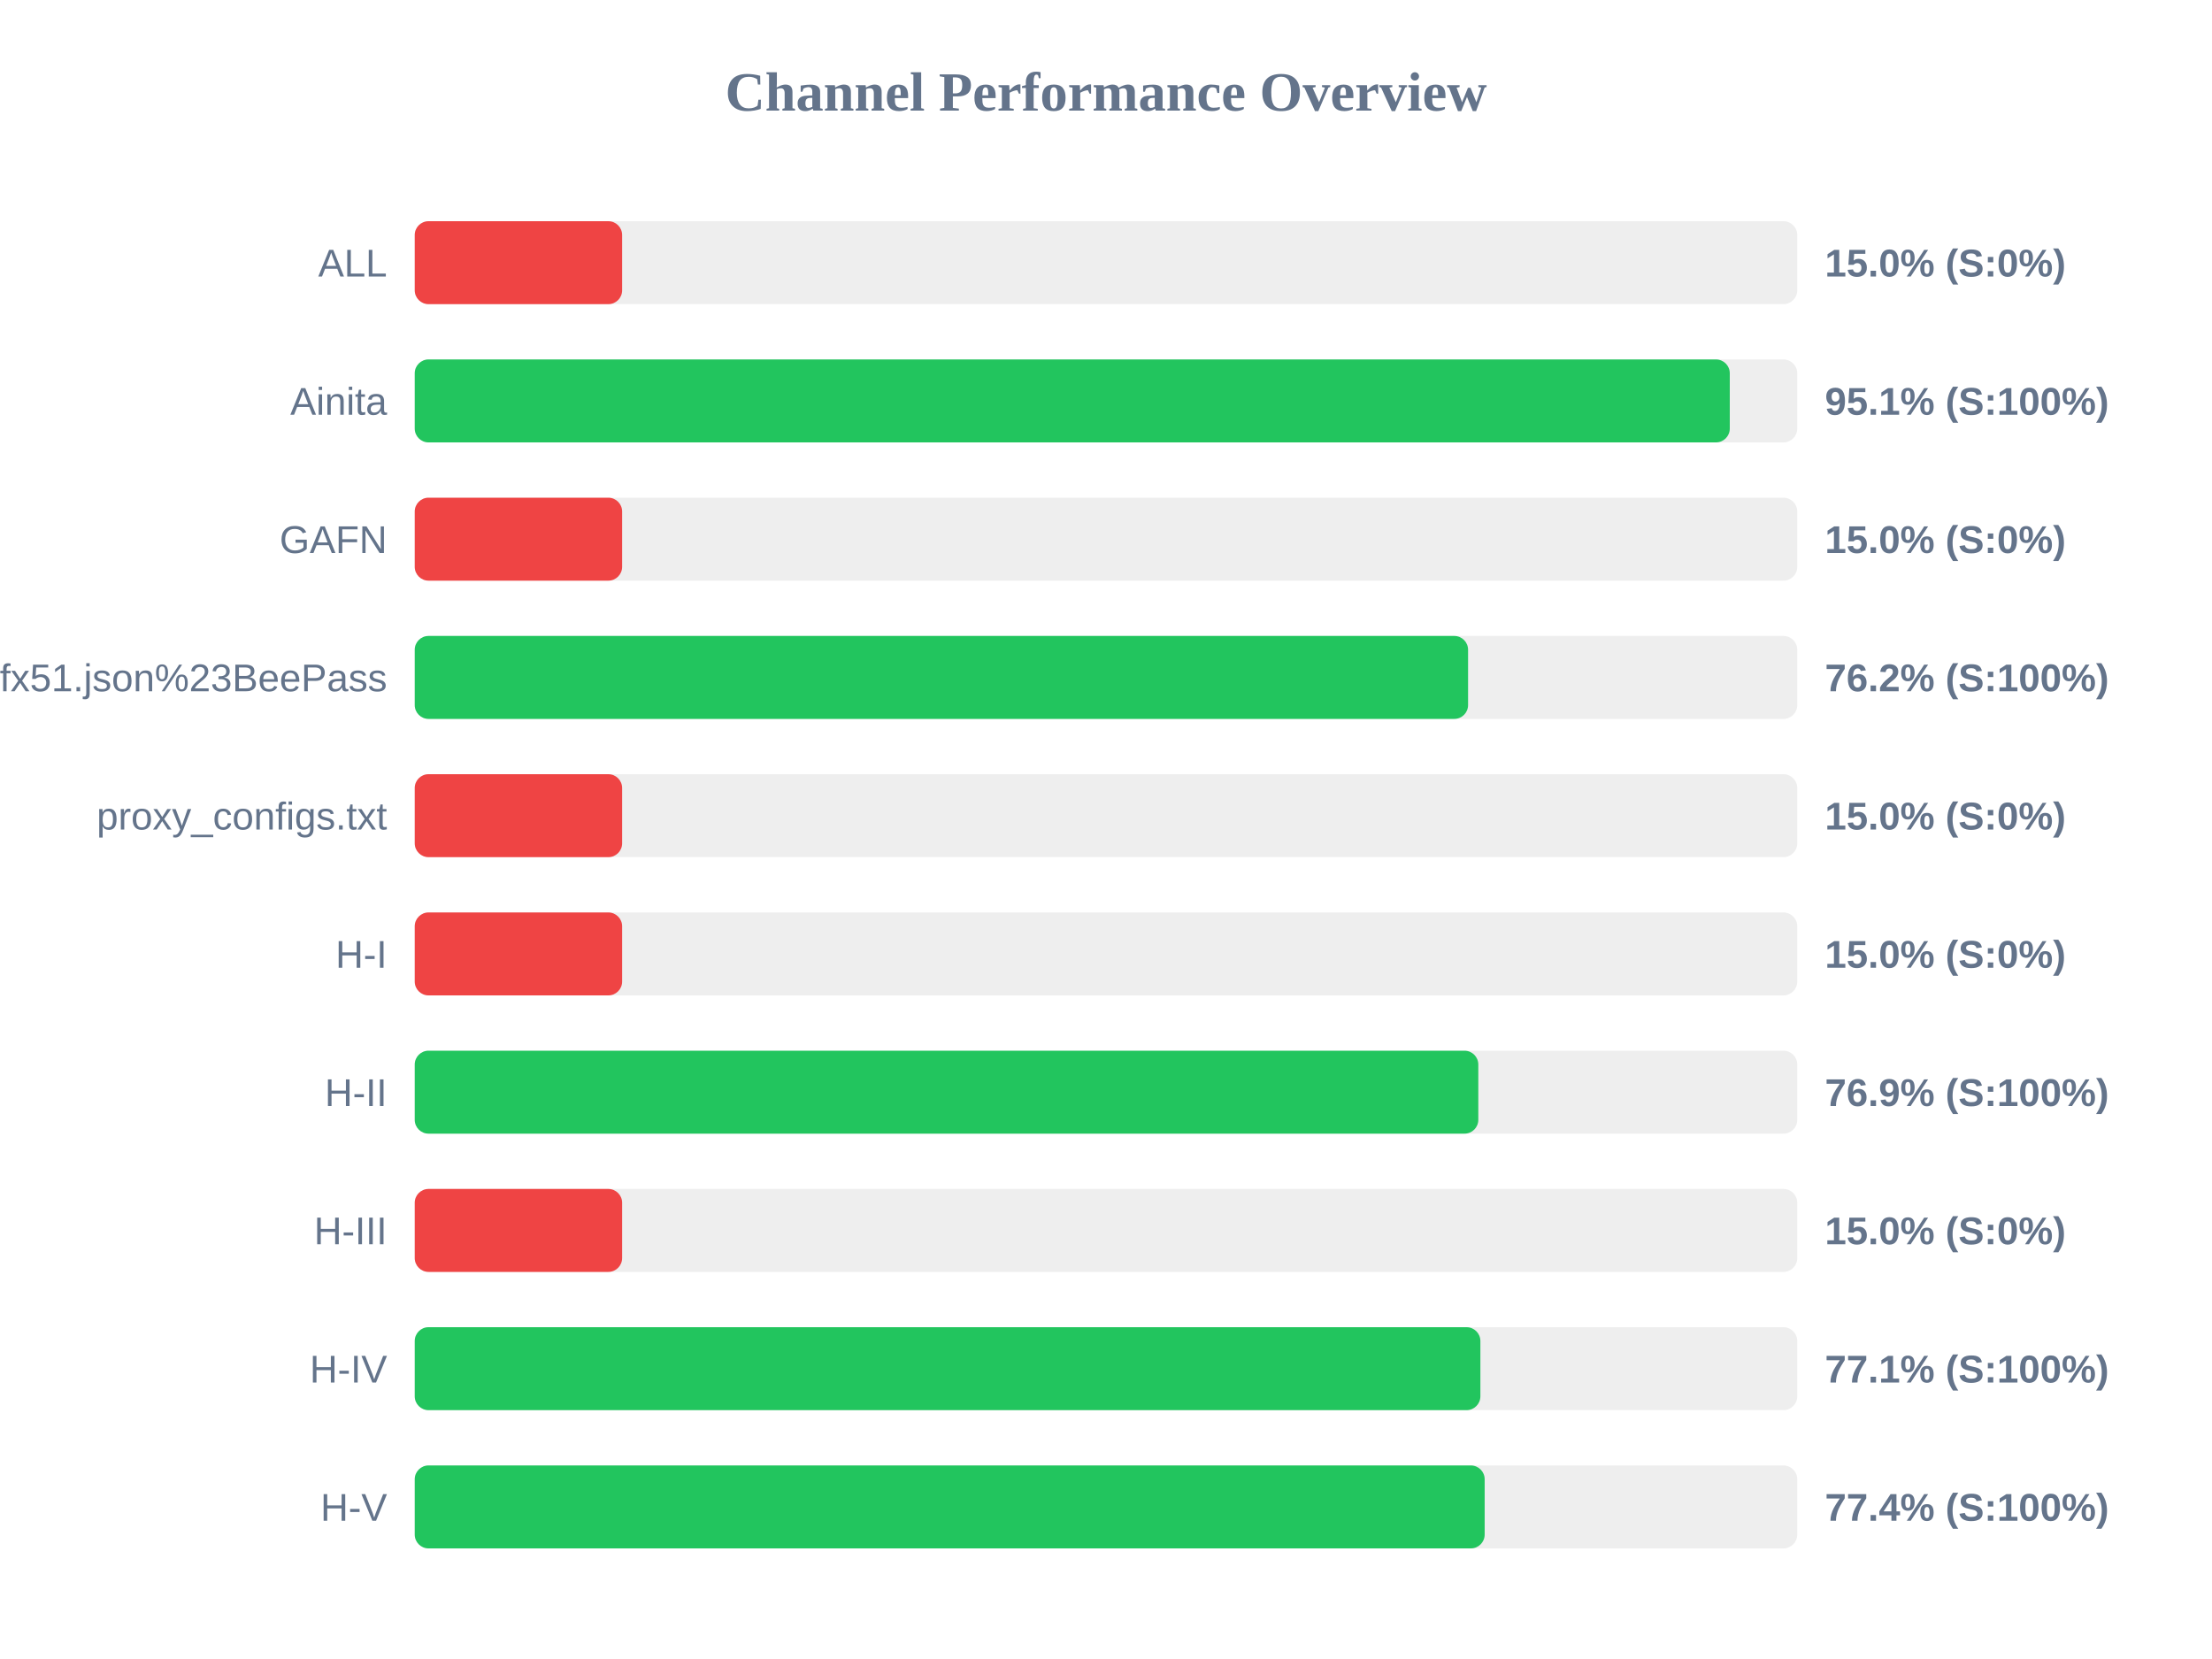
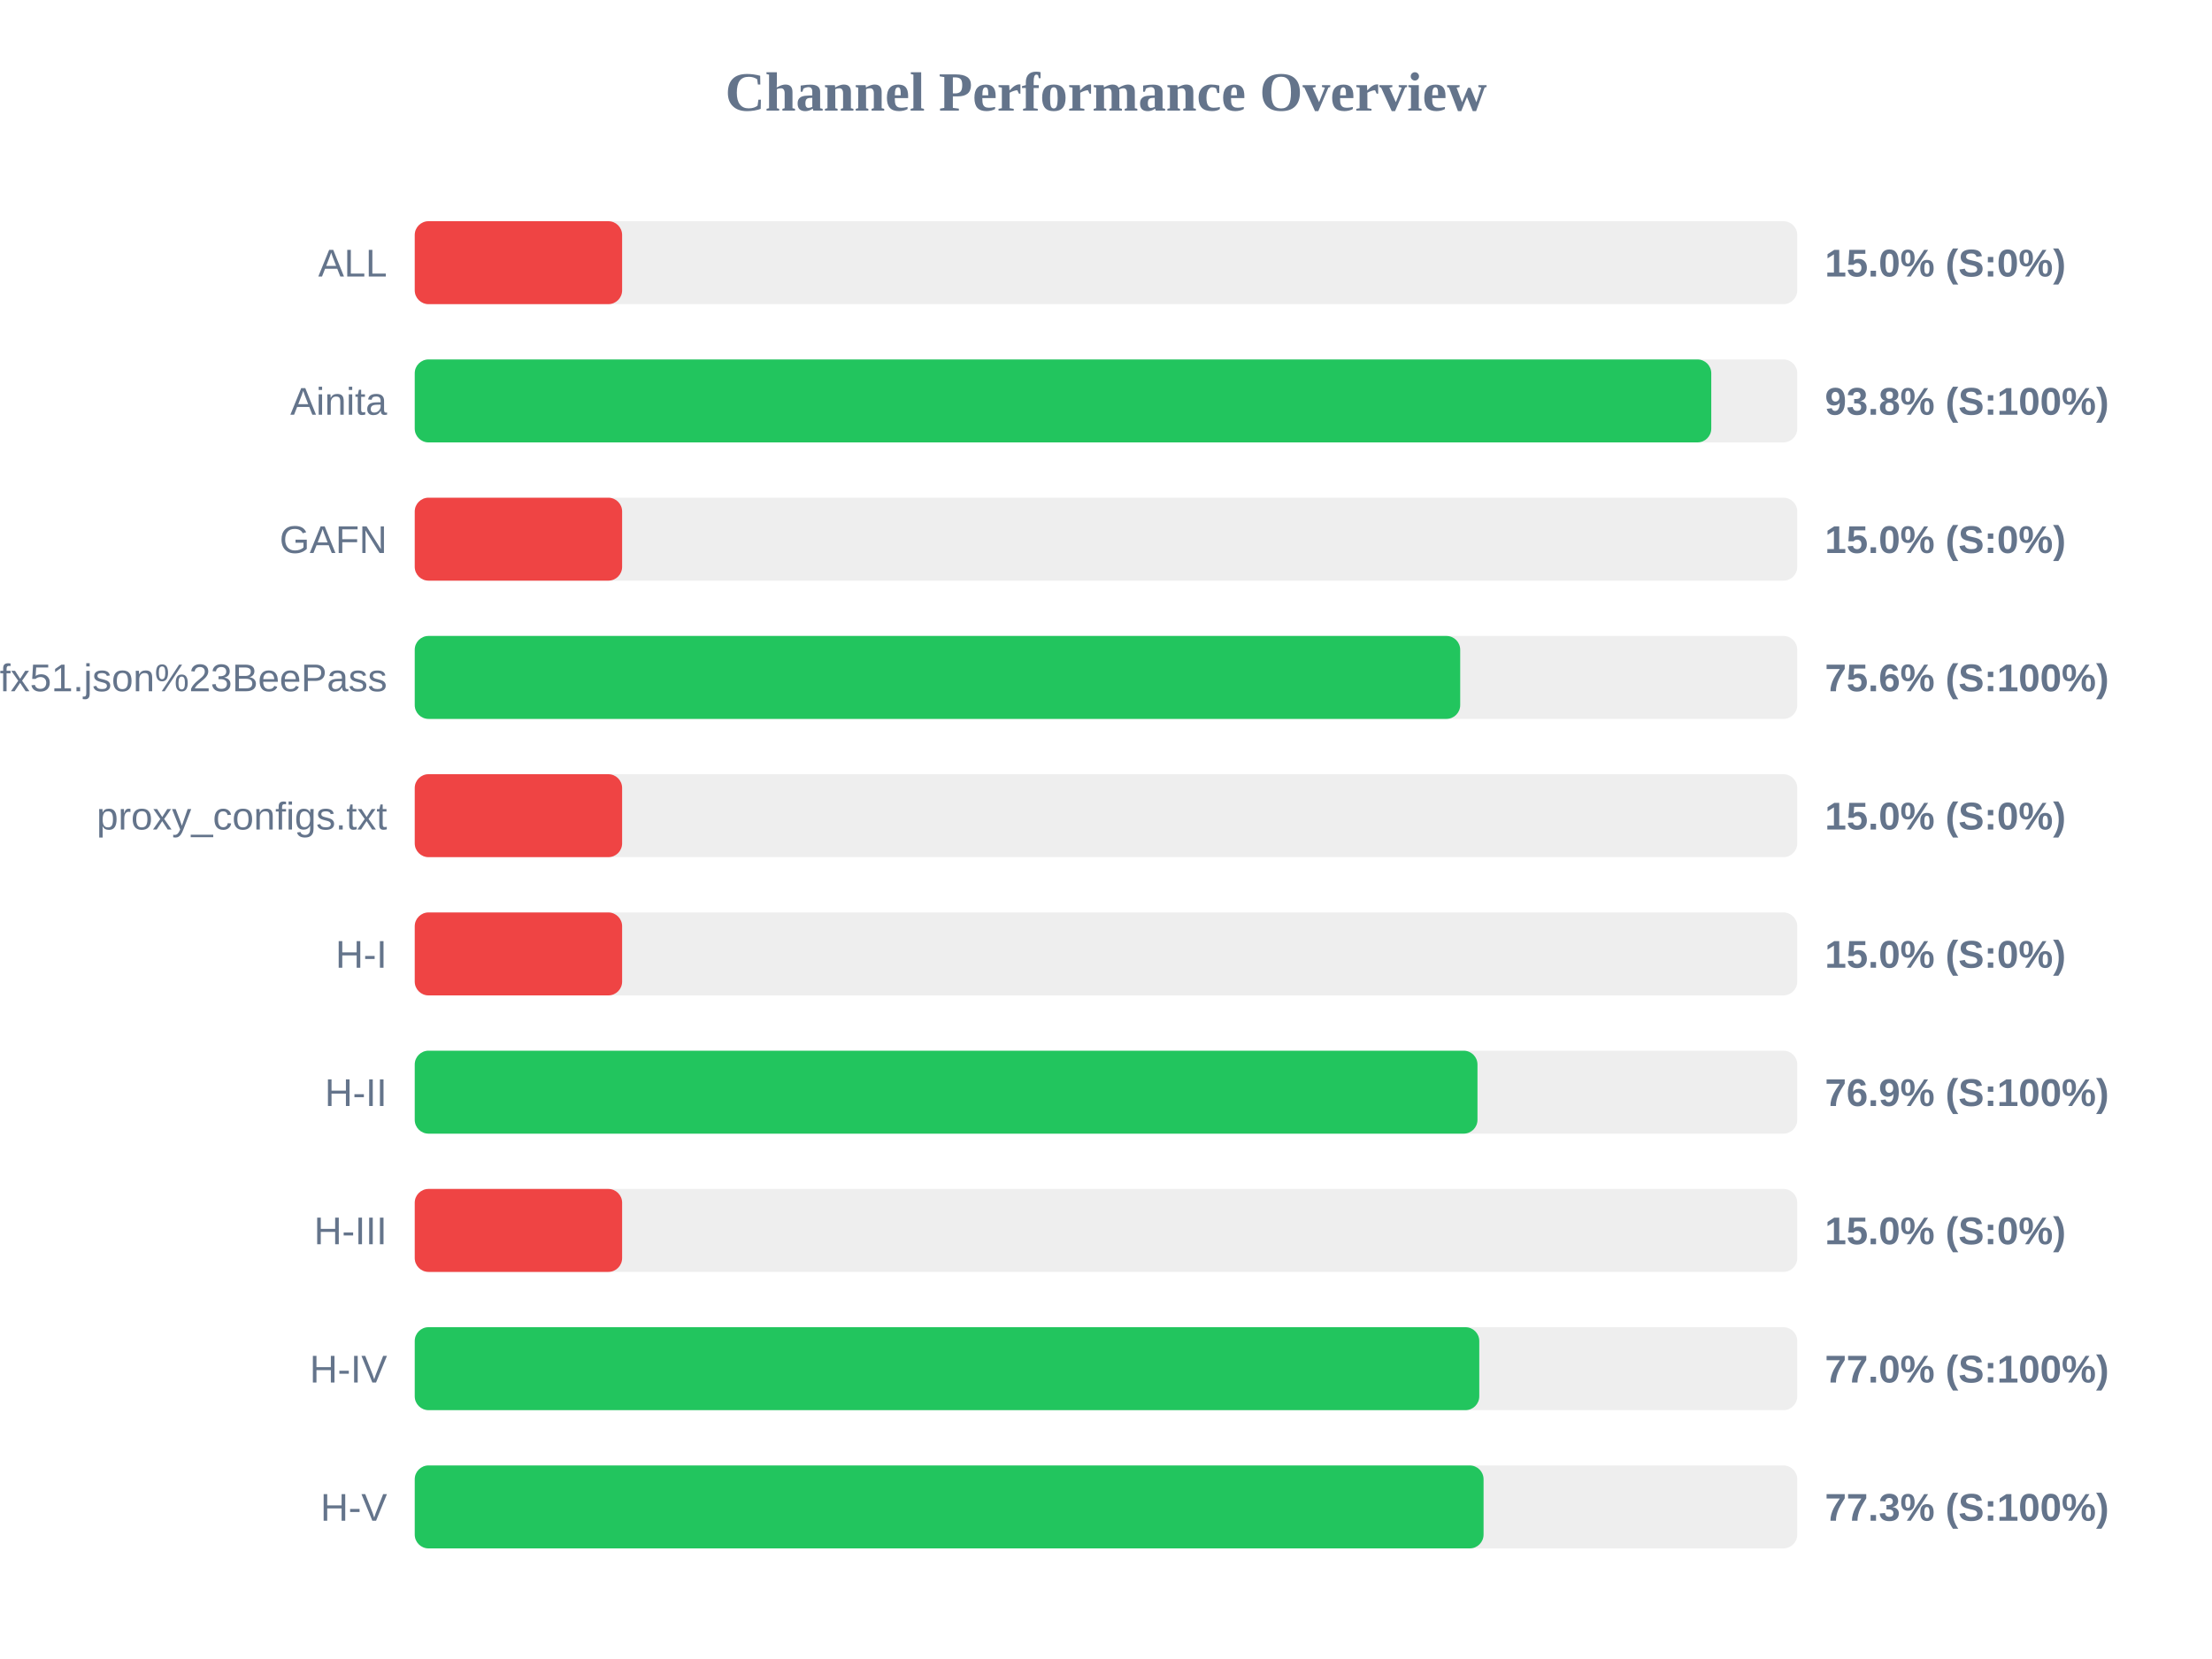
<svg xmlns="http://www.w3.org/2000/svg" width="800" height="600" version="1.1">
  <style>
        .row { font: 14px Arial; fill: #64748b; }
        .score { font: bold 14px Arial; fill: #64748b; }
    </style>
  <text x="400" y="40" text-anchor="middle" font-size="20px" font-weight="bold" fill="#64748b">Channel Performance Overview</text>
  <rect x="150" y="80" width="500" height="30" fill="#eee" rx="5" />
  <rect x="150" y="80" width="75.0" height="30" fill="#ef4444" rx="5" />
  <text x="140" y="100" text-anchor="end" class="row">ALL</text>
  <text x="660" y="100" text-anchor="start" class="score">15.0% (S:0%)</text>
  <rect x="150" y="130" width="500" height="30" fill="#eee" rx="5" />
-   <rect x="150" y="130" width="475.6" height="30" fill="#22c55e" rx="5" />
+   <rect x="150" y="130" width="468.9" height="30" fill="#22c55e" rx="5" />
  <text x="140" y="150" text-anchor="end" class="row">Ainita</text>
-   <text x="660" y="150" text-anchor="start" class="score">95.1% (S:100%)</text>
+   <text x="660" y="150" text-anchor="start" class="score">93.8% (S:100%)</text>
  <rect x="150" y="180" width="500" height="30" fill="#eee" rx="5" />
  <rect x="150" y="180" width="75.0" height="30" fill="#ef4444" rx="5" />
  <text x="140" y="200" text-anchor="end" class="row">GAFN</text>
  <text x="660" y="200" text-anchor="start" class="score">15.0% (S:0%)</text>
  <rect x="150" y="230" width="500" height="30" fill="#eee" rx="5" />
-   <rect x="150" y="230" width="380.95" height="30" fill="#22c55e" rx="5" />
+   <rect x="150" y="230" width="378.1" height="30" fill="#22c55e" rx="5" />
  <text x="140" y="250" text-anchor="end" class="row">sub?s=ssconf%3A%2F%2Fs3.amazonaws.com%2Fbeedynconprd%2Fzf38bv6oxi1nv3wfkpmxyfl8yj5fargza3foantoalu16vznl0ckxx7bgf1ufx51.json%23BeePass</text>
-   <text x="660" y="250" text-anchor="start" class="score">76.2% (S:100%)</text>
+   <text x="660" y="250" text-anchor="start" class="score">75.6% (S:100%)</text>
  <rect x="150" y="280" width="500" height="30" fill="#eee" rx="5" />
  <rect x="150" y="280" width="75.0" height="30" fill="#ef4444" rx="5" />
  <text x="140" y="300" text-anchor="end" class="row">proxy_configs.txt</text>
  <text x="660" y="300" text-anchor="start" class="score">15.0% (S:0%)</text>
  <rect x="150" y="330" width="500" height="30" fill="#eee" rx="5" />
  <rect x="150" y="330" width="75.0" height="30" fill="#ef4444" rx="5" />
  <text x="140" y="350" text-anchor="end" class="row">H-I</text>
  <text x="660" y="350" text-anchor="start" class="score">15.0% (S:0%)</text>
  <rect x="150" y="380" width="500" height="30" fill="#eee" rx="5" />
-   <rect x="150" y="380" width="384.65" height="30" fill="#22c55e" rx="5" />
+   <rect x="150" y="380" width="384.35" height="30" fill="#22c55e" rx="5" />
  <text x="140" y="400" text-anchor="end" class="row">H-II</text>
  <text x="660" y="400" text-anchor="start" class="score">76.9% (S:100%)</text>
  <rect x="150" y="430" width="500" height="30" fill="#eee" rx="5" />
  <rect x="150" y="430" width="75.0" height="30" fill="#ef4444" rx="5" />
  <text x="140" y="450" text-anchor="end" class="row">H-III</text>
  <text x="660" y="450" text-anchor="start" class="score">15.0% (S:0%)</text>
  <rect x="150" y="480" width="500" height="30" fill="#eee" rx="5" />
-   <rect x="150" y="480" width="385.4" height="30" fill="#22c55e" rx="5" />
+   <rect x="150" y="480" width="385.0" height="30" fill="#22c55e" rx="5" />
  <text x="140" y="500" text-anchor="end" class="row">H-IV</text>
-   <text x="660" y="500" text-anchor="start" class="score">77.1% (S:100%)</text>
+   <text x="660" y="500" text-anchor="start" class="score">77.0% (S:100%)</text>
  <rect x="150" y="530" width="500" height="30" fill="#eee" rx="5" />
-   <rect x="150" y="530" width="386.95" height="30" fill="#22c55e" rx="5" />
+   <rect x="150" y="530" width="386.55" height="30" fill="#22c55e" rx="5" />
  <text x="140" y="550" text-anchor="end" class="row">H-V</text>
-   <text x="660" y="550" text-anchor="start" class="score">77.4% (S:100%)</text>
+   <text x="660" y="550" text-anchor="start" class="score">77.3% (S:100%)</text>
</svg>
